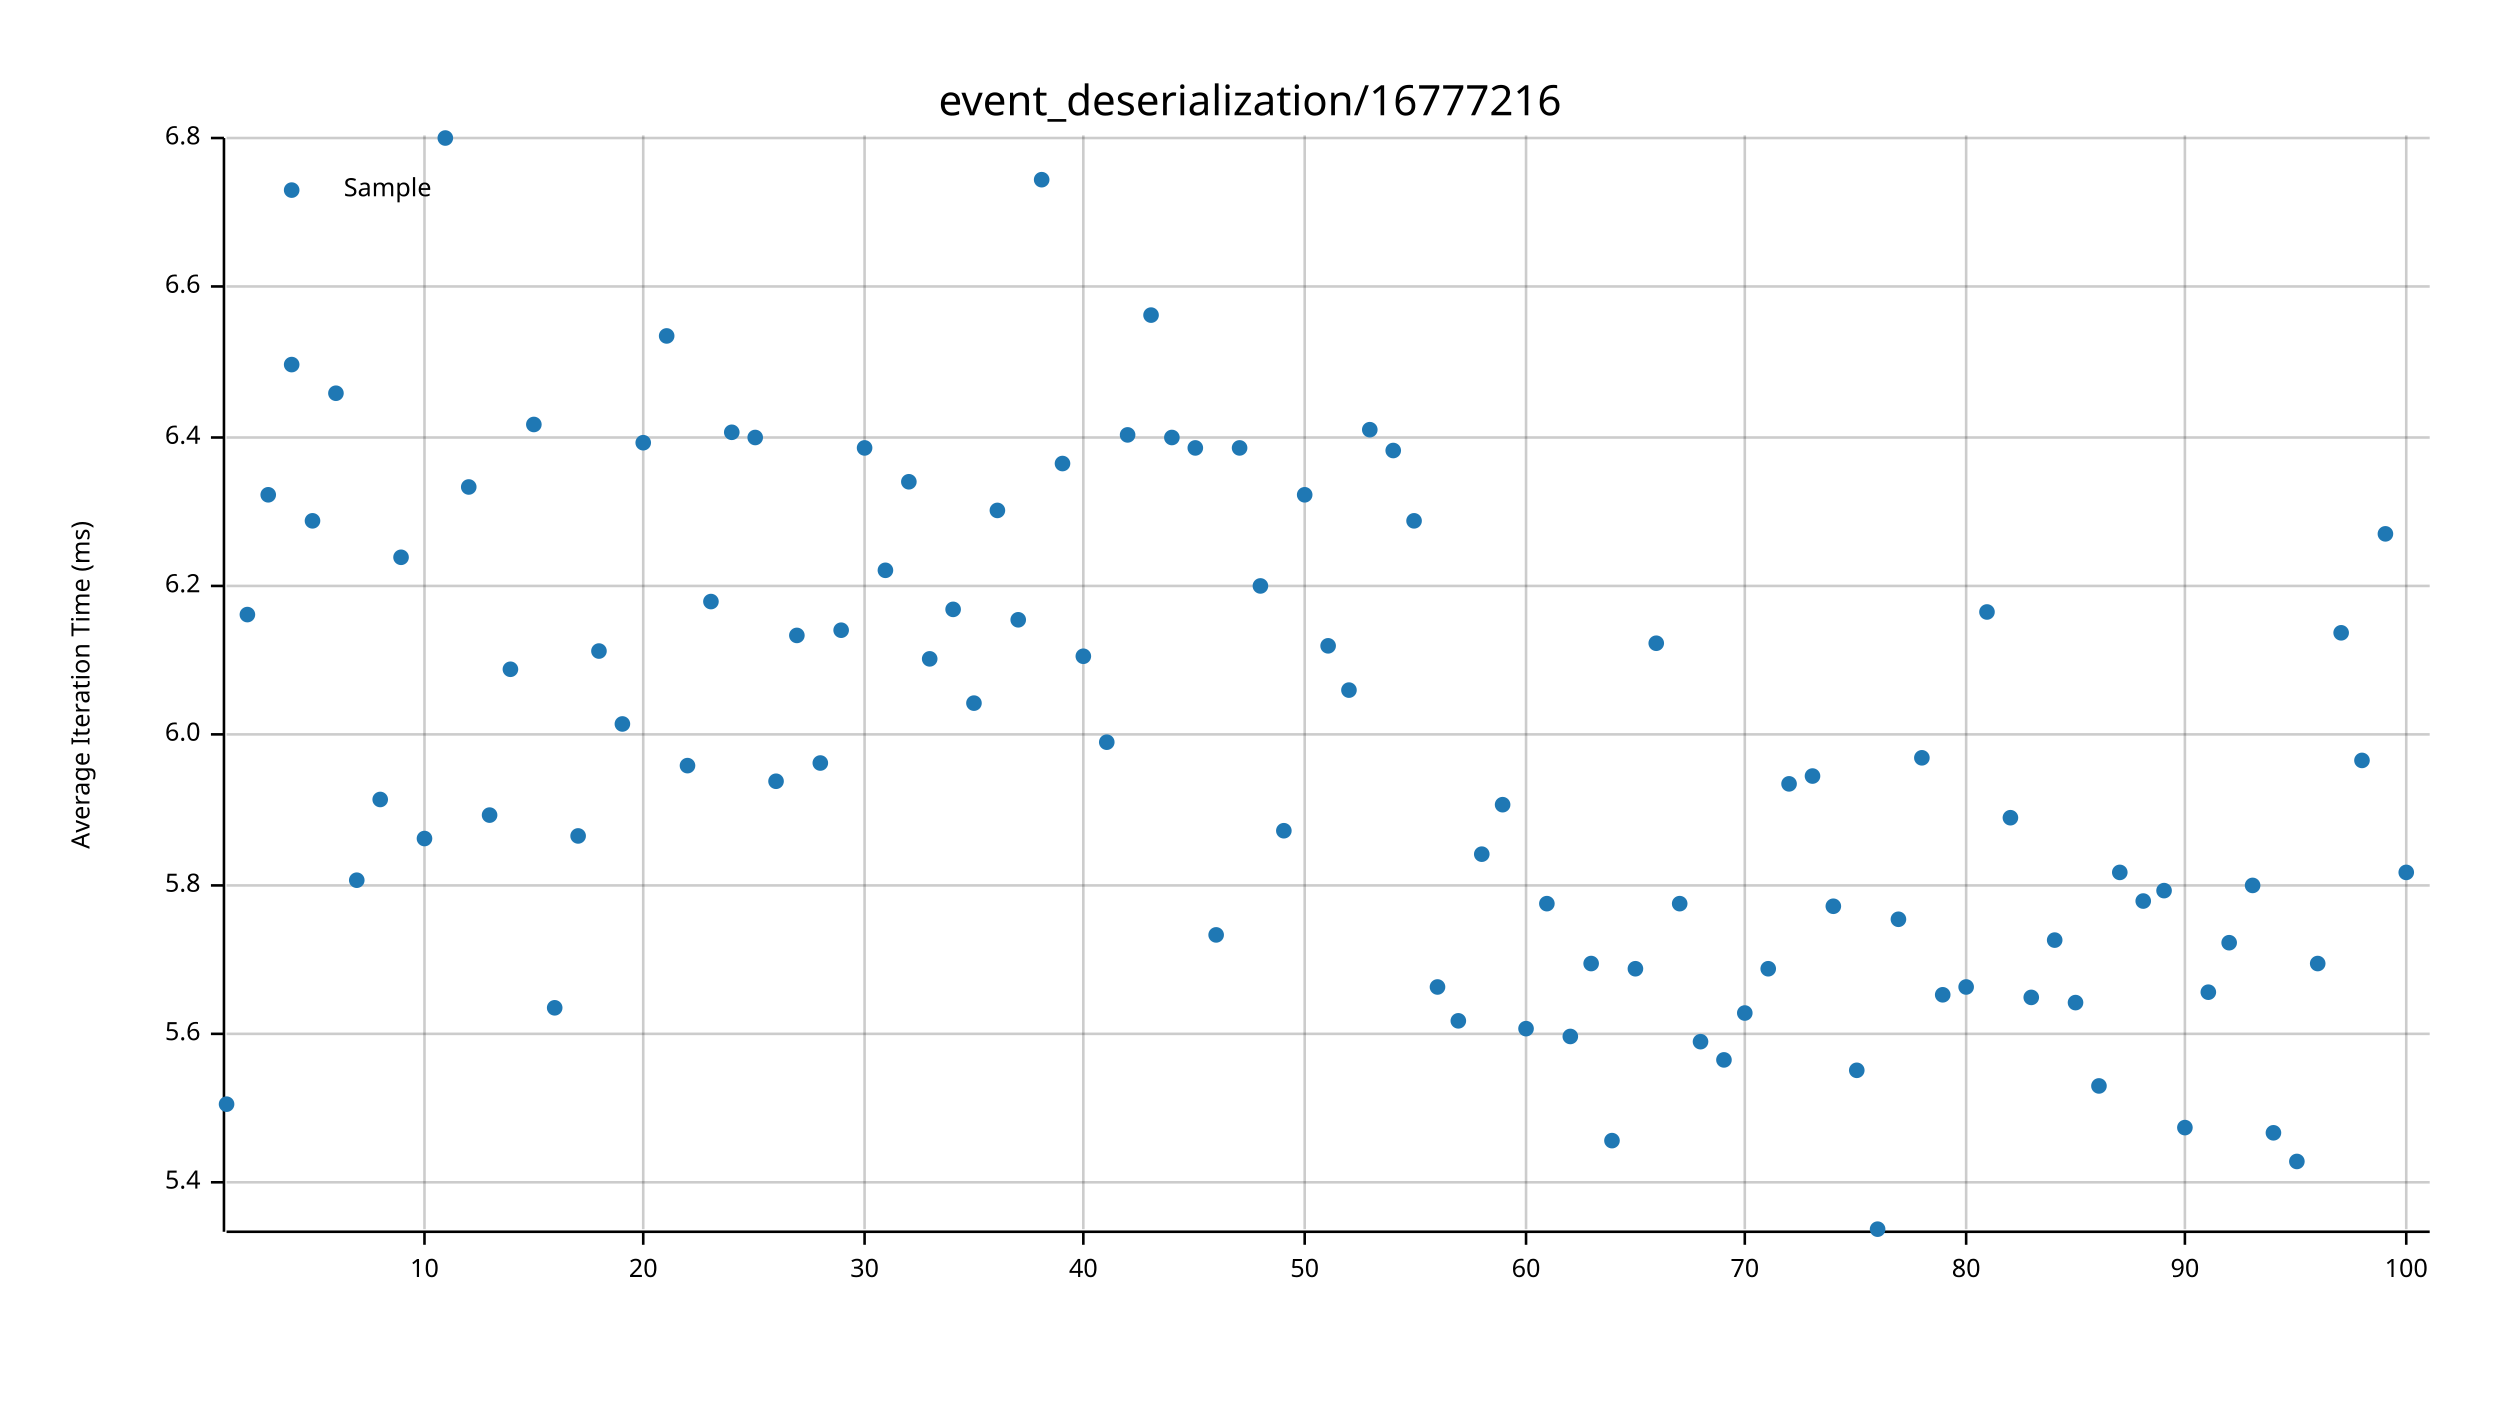
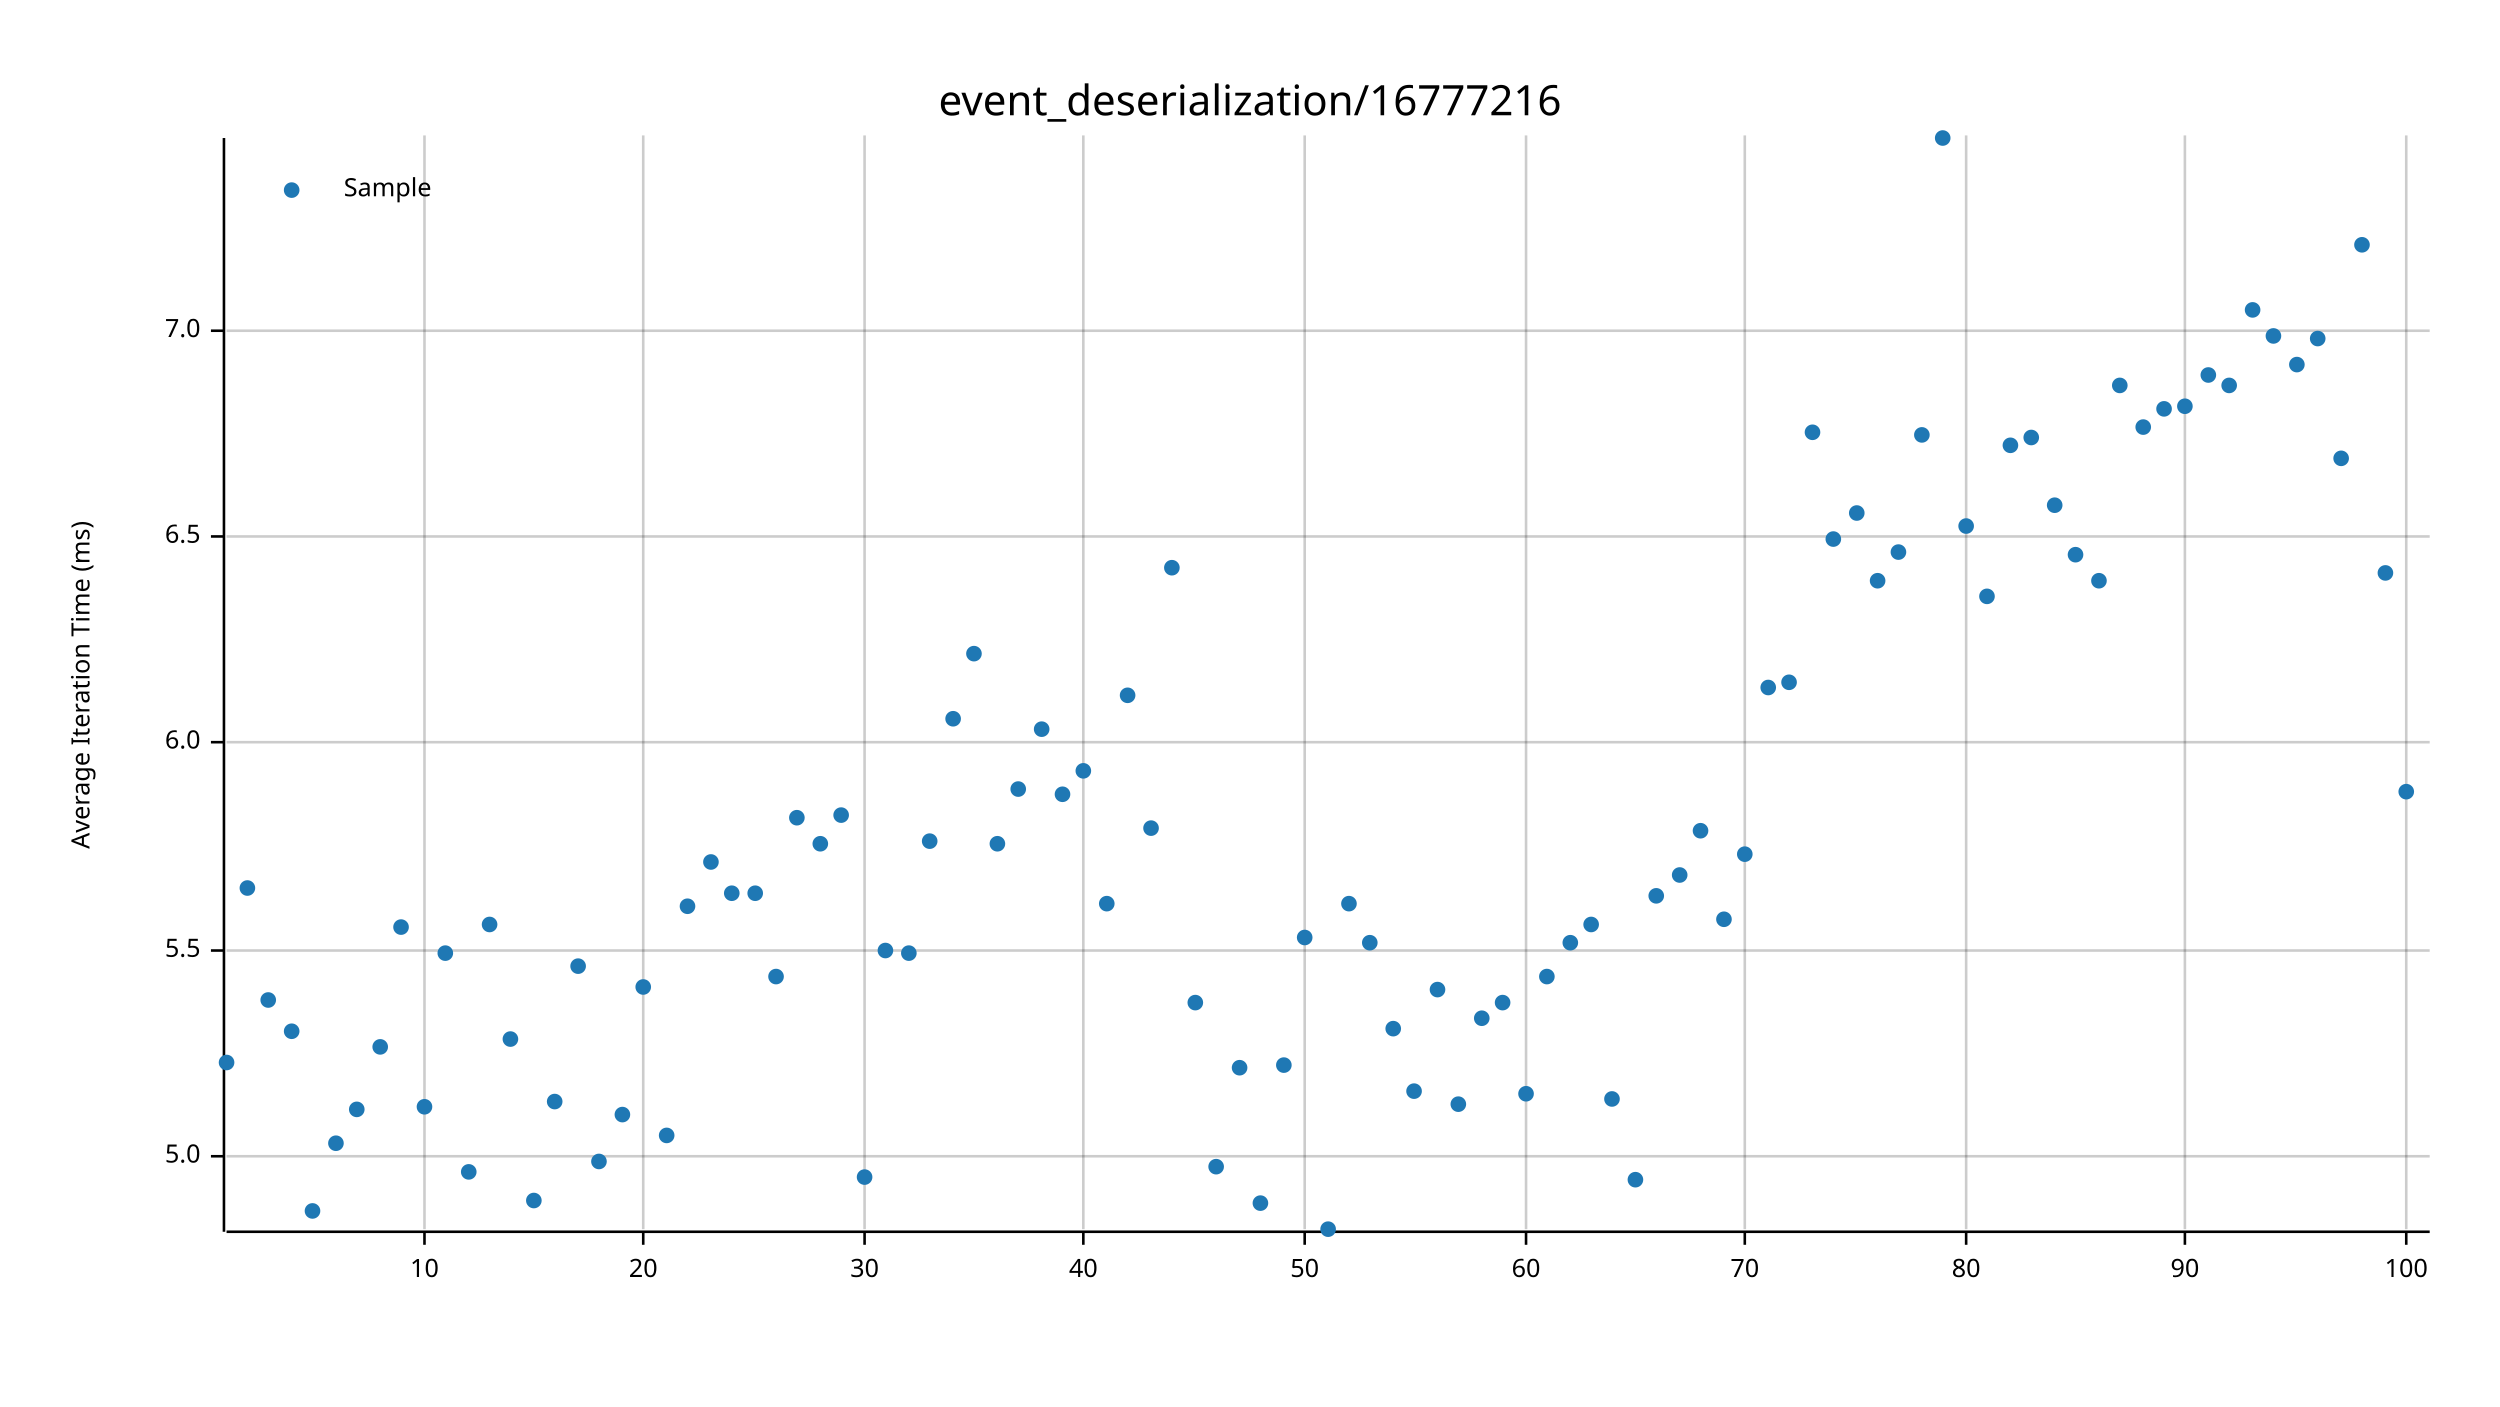
<svg xmlns="http://www.w3.org/2000/svg" width="960" height="540" viewBox="0 0 960 540">
  <text x="480" y="32" dy="0.76em" text-anchor="middle" font-family="sans-serif" font-size="16.129" opacity="1" fill="#000000">
event_deserialization/16777216
</text>
  <text x="27" y="263" dy="0.76em" text-anchor="middle" font-family="sans-serif" font-size="9.677" opacity="1" fill="#000000" transform="rotate(270, 27, 263)">
Average Iteration Time (ms)
</text>
  <line opacity="0.2" stroke="#000000" stroke-width="1" x1="163" y1="472" x2="163" y2="52" />
  <line opacity="0.2" stroke="#000000" stroke-width="1" x1="247" y1="472" x2="247" y2="52" />
  <line opacity="0.2" stroke="#000000" stroke-width="1" x1="332" y1="472" x2="332" y2="52" />
  <line opacity="0.2" stroke="#000000" stroke-width="1" x1="416" y1="472" x2="416" y2="52" />
  <line opacity="0.2" stroke="#000000" stroke-width="1" x1="501" y1="472" x2="501" y2="52" />
  <line opacity="0.2" stroke="#000000" stroke-width="1" x1="586" y1="472" x2="586" y2="52" />
  <line opacity="0.2" stroke="#000000" stroke-width="1" x1="670" y1="472" x2="670" y2="52" />
  <line opacity="0.2" stroke="#000000" stroke-width="1" x1="755" y1="472" x2="755" y2="52" />
  <line opacity="0.2" stroke="#000000" stroke-width="1" x1="839" y1="472" x2="839" y2="52" />
  <line opacity="0.2" stroke="#000000" stroke-width="1" x1="924" y1="472" x2="924" y2="52" />
-   <line opacity="0.2" stroke="#000000" stroke-width="1" x1="87" y1="454" x2="933" y2="454" />
-   <line opacity="0.2" stroke="#000000" stroke-width="1" x1="87" y1="397" x2="933" y2="397" />
-   <line opacity="0.2" stroke="#000000" stroke-width="1" x1="87" y1="340" x2="933" y2="340" />
-   <line opacity="0.2" stroke="#000000" stroke-width="1" x1="87" y1="282" x2="933" y2="282" />
-   <line opacity="0.2" stroke="#000000" stroke-width="1" x1="87" y1="225" x2="933" y2="225" />
-   <line opacity="0.2" stroke="#000000" stroke-width="1" x1="87" y1="168" x2="933" y2="168" />
-   <line opacity="0.2" stroke="#000000" stroke-width="1" x1="87" y1="110" x2="933" y2="110" />
-   <line opacity="0.2" stroke="#000000" stroke-width="1" x1="87" y1="53" x2="933" y2="53" />
+   <line opacity="0.2" stroke="#000000" stroke-width="1" x1="87" y1="444" x2="933" y2="444" />
+   <line opacity="0.2" stroke="#000000" stroke-width="1" x1="87" y1="365" x2="933" y2="365" />
+   <line opacity="0.2" stroke="#000000" stroke-width="1" x1="87" y1="285" x2="933" y2="285" />
+   <line opacity="0.2" stroke="#000000" stroke-width="1" x1="87" y1="206" x2="933" y2="206" />
+   <line opacity="0.2" stroke="#000000" stroke-width="1" x1="87" y1="127" x2="933" y2="127" />
  <polyline fill="none" opacity="1" stroke="#000000" stroke-width="1" points="86,53 86,473 " />
-   <text x="77" y="454" dy="0.5ex" text-anchor="end" font-family="sans-serif" font-size="9.677" opacity="1" fill="#000000">
- 5.4
+   <text x="77" y="444" dy="0.5ex" text-anchor="end" font-family="sans-serif" font-size="9.677" opacity="1" fill="#000000">
+ 5.0
</text>
-   <polyline fill="none" opacity="1" stroke="#000000" stroke-width="1" points="81,454 86,454 " />
-   <text x="77" y="397" dy="0.5ex" text-anchor="end" font-family="sans-serif" font-size="9.677" opacity="1" fill="#000000">
- 5.6
+   <polyline fill="none" opacity="1" stroke="#000000" stroke-width="1" points="81,444 86,444 " />
+   <text x="77" y="365" dy="0.5ex" text-anchor="end" font-family="sans-serif" font-size="9.677" opacity="1" fill="#000000">
+ 5.5
</text>
-   <polyline fill="none" opacity="1" stroke="#000000" stroke-width="1" points="81,397 86,397 " />
-   <text x="77" y="340" dy="0.5ex" text-anchor="end" font-family="sans-serif" font-size="9.677" opacity="1" fill="#000000">
- 5.8
- </text>
-   <polyline fill="none" opacity="1" stroke="#000000" stroke-width="1" points="81,340 86,340 " />
-   <text x="77" y="282" dy="0.5ex" text-anchor="end" font-family="sans-serif" font-size="9.677" opacity="1" fill="#000000">
+   <polyline fill="none" opacity="1" stroke="#000000" stroke-width="1" points="81,365 86,365 " />
+   <text x="77" y="285" dy="0.5ex" text-anchor="end" font-family="sans-serif" font-size="9.677" opacity="1" fill="#000000">
6.0
</text>
-   <polyline fill="none" opacity="1" stroke="#000000" stroke-width="1" points="81,282 86,282 " />
-   <text x="77" y="225" dy="0.5ex" text-anchor="end" font-family="sans-serif" font-size="9.677" opacity="1" fill="#000000">
- 6.2
+   <polyline fill="none" opacity="1" stroke="#000000" stroke-width="1" points="81,285 86,285 " />
+   <text x="77" y="206" dy="0.5ex" text-anchor="end" font-family="sans-serif" font-size="9.677" opacity="1" fill="#000000">
+ 6.5
</text>
-   <polyline fill="none" opacity="1" stroke="#000000" stroke-width="1" points="81,225 86,225 " />
-   <text x="77" y="168" dy="0.5ex" text-anchor="end" font-family="sans-serif" font-size="9.677" opacity="1" fill="#000000">
- 6.4
+   <polyline fill="none" opacity="1" stroke="#000000" stroke-width="1" points="81,206 86,206 " />
+   <text x="77" y="127" dy="0.5ex" text-anchor="end" font-family="sans-serif" font-size="9.677" opacity="1" fill="#000000">
+ 7.0
</text>
-   <polyline fill="none" opacity="1" stroke="#000000" stroke-width="1" points="81,168 86,168 " />
-   <text x="77" y="110" dy="0.5ex" text-anchor="end" font-family="sans-serif" font-size="9.677" opacity="1" fill="#000000">
- 6.6
- </text>
-   <polyline fill="none" opacity="1" stroke="#000000" stroke-width="1" points="81,110 86,110 " />
-   <text x="77" y="53" dy="0.5ex" text-anchor="end" font-family="sans-serif" font-size="9.677" opacity="1" fill="#000000">
- 6.8
- </text>
-   <polyline fill="none" opacity="1" stroke="#000000" stroke-width="1" points="81,53 86,53 " />
+   <polyline fill="none" opacity="1" stroke="#000000" stroke-width="1" points="81,127 86,127 " />
  <polyline fill="none" opacity="1" stroke="#000000" stroke-width="1" points="87,473 933,473 " />
  <text x="163" y="483" dy="0.76em" text-anchor="middle" font-family="sans-serif" font-size="9.677" opacity="1" fill="#000000">
10
</text>
  <polyline fill="none" opacity="1" stroke="#000000" stroke-width="1" points="163,473 163,478 " />
  <text x="247" y="483" dy="0.76em" text-anchor="middle" font-family="sans-serif" font-size="9.677" opacity="1" fill="#000000">
20
</text>
  <polyline fill="none" opacity="1" stroke="#000000" stroke-width="1" points="247,473 247,478 " />
  <text x="332" y="483" dy="0.76em" text-anchor="middle" font-family="sans-serif" font-size="9.677" opacity="1" fill="#000000">
30
</text>
  <polyline fill="none" opacity="1" stroke="#000000" stroke-width="1" points="332,473 332,478 " />
  <text x="416" y="483" dy="0.76em" text-anchor="middle" font-family="sans-serif" font-size="9.677" opacity="1" fill="#000000">
40
</text>
  <polyline fill="none" opacity="1" stroke="#000000" stroke-width="1" points="416,473 416,478 " />
  <text x="501" y="483" dy="0.76em" text-anchor="middle" font-family="sans-serif" font-size="9.677" opacity="1" fill="#000000">
50
</text>
  <polyline fill="none" opacity="1" stroke="#000000" stroke-width="1" points="501,473 501,478 " />
  <text x="586" y="483" dy="0.76em" text-anchor="middle" font-family="sans-serif" font-size="9.677" opacity="1" fill="#000000">
60
</text>
  <polyline fill="none" opacity="1" stroke="#000000" stroke-width="1" points="586,473 586,478 " />
  <text x="670" y="483" dy="0.76em" text-anchor="middle" font-family="sans-serif" font-size="9.677" opacity="1" fill="#000000">
70
</text>
  <polyline fill="none" opacity="1" stroke="#000000" stroke-width="1" points="670,473 670,478 " />
  <text x="755" y="483" dy="0.76em" text-anchor="middle" font-family="sans-serif" font-size="9.677" opacity="1" fill="#000000">
80
</text>
  <polyline fill="none" opacity="1" stroke="#000000" stroke-width="1" points="755,473 755,478 " />
  <text x="839" y="483" dy="0.76em" text-anchor="middle" font-family="sans-serif" font-size="9.677" opacity="1" fill="#000000">
90
</text>
  <polyline fill="none" opacity="1" stroke="#000000" stroke-width="1" points="839,473 839,478 " />
  <text x="924" y="483" dy="0.76em" text-anchor="middle" font-family="sans-serif" font-size="9.677" opacity="1" fill="#000000">
100
</text>
  <polyline fill="none" opacity="1" stroke="#000000" stroke-width="1" points="924,473 924,478 " />
-   <circle cx="87" cy="424" r="3" opacity="1" fill="#1F78B4" stroke="none" stroke-width="1" />
-   <circle cx="95" cy="236" r="3" opacity="1" fill="#1F78B4" stroke="none" stroke-width="1" />
-   <circle cx="103" cy="190" r="3" opacity="1" fill="#1F78B4" stroke="none" stroke-width="1" />
-   <circle cx="112" cy="140" r="3" opacity="1" fill="#1F78B4" stroke="none" stroke-width="1" />
-   <circle cx="120" cy="200" r="3" opacity="1" fill="#1F78B4" stroke="none" stroke-width="1" />
-   <circle cx="129" cy="151" r="3" opacity="1" fill="#1F78B4" stroke="none" stroke-width="1" />
-   <circle cx="137" cy="338" r="3" opacity="1" fill="#1F78B4" stroke="none" stroke-width="1" />
-   <circle cx="146" cy="307" r="3" opacity="1" fill="#1F78B4" stroke="none" stroke-width="1" />
-   <circle cx="154" cy="214" r="3" opacity="1" fill="#1F78B4" stroke="none" stroke-width="1" />
-   <circle cx="163" cy="322" r="3" opacity="1" fill="#1F78B4" stroke="none" stroke-width="1" />
-   <circle cx="171" cy="53" r="3" opacity="1" fill="#1F78B4" stroke="none" stroke-width="1" />
-   <circle cx="180" cy="187" r="3" opacity="1" fill="#1F78B4" stroke="none" stroke-width="1" />
-   <circle cx="188" cy="313" r="3" opacity="1" fill="#1F78B4" stroke="none" stroke-width="1" />
-   <circle cx="196" cy="257" r="3" opacity="1" fill="#1F78B4" stroke="none" stroke-width="1" />
-   <circle cx="205" cy="163" r="3" opacity="1" fill="#1F78B4" stroke="none" stroke-width="1" />
-   <circle cx="213" cy="387" r="3" opacity="1" fill="#1F78B4" stroke="none" stroke-width="1" />
-   <circle cx="222" cy="321" r="3" opacity="1" fill="#1F78B4" stroke="none" stroke-width="1" />
-   <circle cx="230" cy="250" r="3" opacity="1" fill="#1F78B4" stroke="none" stroke-width="1" />
-   <circle cx="239" cy="278" r="3" opacity="1" fill="#1F78B4" stroke="none" stroke-width="1" />
-   <circle cx="247" cy="170" r="3" opacity="1" fill="#1F78B4" stroke="none" stroke-width="1" />
-   <circle cx="256" cy="129" r="3" opacity="1" fill="#1F78B4" stroke="none" stroke-width="1" />
-   <circle cx="264" cy="294" r="3" opacity="1" fill="#1F78B4" stroke="none" stroke-width="1" />
-   <circle cx="273" cy="231" r="3" opacity="1" fill="#1F78B4" stroke="none" stroke-width="1" />
-   <circle cx="281" cy="166" r="3" opacity="1" fill="#1F78B4" stroke="none" stroke-width="1" />
-   <circle cx="290" cy="168" r="3" opacity="1" fill="#1F78B4" stroke="none" stroke-width="1" />
-   <circle cx="298" cy="300" r="3" opacity="1" fill="#1F78B4" stroke="none" stroke-width="1" />
-   <circle cx="306" cy="244" r="3" opacity="1" fill="#1F78B4" stroke="none" stroke-width="1" />
-   <circle cx="315" cy="293" r="3" opacity="1" fill="#1F78B4" stroke="none" stroke-width="1" />
-   <circle cx="323" cy="242" r="3" opacity="1" fill="#1F78B4" stroke="none" stroke-width="1" />
-   <circle cx="332" cy="172" r="3" opacity="1" fill="#1F78B4" stroke="none" stroke-width="1" />
-   <circle cx="340" cy="219" r="3" opacity="1" fill="#1F78B4" stroke="none" stroke-width="1" />
-   <circle cx="349" cy="185" r="3" opacity="1" fill="#1F78B4" stroke="none" stroke-width="1" />
-   <circle cx="357" cy="253" r="3" opacity="1" fill="#1F78B4" stroke="none" stroke-width="1" />
-   <circle cx="366" cy="234" r="3" opacity="1" fill="#1F78B4" stroke="none" stroke-width="1" />
-   <circle cx="374" cy="270" r="3" opacity="1" fill="#1F78B4" stroke="none" stroke-width="1" />
-   <circle cx="383" cy="196" r="3" opacity="1" fill="#1F78B4" stroke="none" stroke-width="1" />
-   <circle cx="391" cy="238" r="3" opacity="1" fill="#1F78B4" stroke="none" stroke-width="1" />
-   <circle cx="400" cy="69" r="3" opacity="1" fill="#1F78B4" stroke="none" stroke-width="1" />
-   <circle cx="408" cy="178" r="3" opacity="1" fill="#1F78B4" stroke="none" stroke-width="1" />
-   <circle cx="416" cy="252" r="3" opacity="1" fill="#1F78B4" stroke="none" stroke-width="1" />
-   <circle cx="425" cy="285" r="3" opacity="1" fill="#1F78B4" stroke="none" stroke-width="1" />
-   <circle cx="433" cy="167" r="3" opacity="1" fill="#1F78B4" stroke="none" stroke-width="1" />
-   <circle cx="442" cy="121" r="3" opacity="1" fill="#1F78B4" stroke="none" stroke-width="1" />
-   <circle cx="450" cy="168" r="3" opacity="1" fill="#1F78B4" stroke="none" stroke-width="1" />
-   <circle cx="459" cy="172" r="3" opacity="1" fill="#1F78B4" stroke="none" stroke-width="1" />
-   <circle cx="467" cy="359" r="3" opacity="1" fill="#1F78B4" stroke="none" stroke-width="1" />
-   <circle cx="476" cy="172" r="3" opacity="1" fill="#1F78B4" stroke="none" stroke-width="1" />
-   <circle cx="484" cy="225" r="3" opacity="1" fill="#1F78B4" stroke="none" stroke-width="1" />
-   <circle cx="493" cy="319" r="3" opacity="1" fill="#1F78B4" stroke="none" stroke-width="1" />
-   <circle cx="501" cy="190" r="3" opacity="1" fill="#1F78B4" stroke="none" stroke-width="1" />
-   <circle cx="510" cy="248" r="3" opacity="1" fill="#1F78B4" stroke="none" stroke-width="1" />
-   <circle cx="518" cy="265" r="3" opacity="1" fill="#1F78B4" stroke="none" stroke-width="1" />
-   <circle cx="526" cy="165" r="3" opacity="1" fill="#1F78B4" stroke="none" stroke-width="1" />
-   <circle cx="535" cy="173" r="3" opacity="1" fill="#1F78B4" stroke="none" stroke-width="1" />
-   <circle cx="543" cy="200" r="3" opacity="1" fill="#1F78B4" stroke="none" stroke-width="1" />
-   <circle cx="552" cy="379" r="3" opacity="1" fill="#1F78B4" stroke="none" stroke-width="1" />
-   <circle cx="560" cy="392" r="3" opacity="1" fill="#1F78B4" stroke="none" stroke-width="1" />
-   <circle cx="569" cy="328" r="3" opacity="1" fill="#1F78B4" stroke="none" stroke-width="1" />
-   <circle cx="577" cy="309" r="3" opacity="1" fill="#1F78B4" stroke="none" stroke-width="1" />
-   <circle cx="586" cy="395" r="3" opacity="1" fill="#1F78B4" stroke="none" stroke-width="1" />
-   <circle cx="594" cy="347" r="3" opacity="1" fill="#1F78B4" stroke="none" stroke-width="1" />
-   <circle cx="603" cy="398" r="3" opacity="1" fill="#1F78B4" stroke="none" stroke-width="1" />
-   <circle cx="611" cy="370" r="3" opacity="1" fill="#1F78B4" stroke="none" stroke-width="1" />
-   <circle cx="619" cy="438" r="3" opacity="1" fill="#1F78B4" stroke="none" stroke-width="1" />
-   <circle cx="628" cy="372" r="3" opacity="1" fill="#1F78B4" stroke="none" stroke-width="1" />
-   <circle cx="636" cy="247" r="3" opacity="1" fill="#1F78B4" stroke="none" stroke-width="1" />
-   <circle cx="645" cy="347" r="3" opacity="1" fill="#1F78B4" stroke="none" stroke-width="1" />
-   <circle cx="653" cy="400" r="3" opacity="1" fill="#1F78B4" stroke="none" stroke-width="1" />
-   <circle cx="662" cy="407" r="3" opacity="1" fill="#1F78B4" stroke="none" stroke-width="1" />
-   <circle cx="670" cy="389" r="3" opacity="1" fill="#1F78B4" stroke="none" stroke-width="1" />
-   <circle cx="679" cy="372" r="3" opacity="1" fill="#1F78B4" stroke="none" stroke-width="1" />
-   <circle cx="687" cy="301" r="3" opacity="1" fill="#1F78B4" stroke="none" stroke-width="1" />
-   <circle cx="696" cy="298" r="3" opacity="1" fill="#1F78B4" stroke="none" stroke-width="1" />
-   <circle cx="704" cy="348" r="3" opacity="1" fill="#1F78B4" stroke="none" stroke-width="1" />
-   <circle cx="713" cy="411" r="3" opacity="1" fill="#1F78B4" stroke="none" stroke-width="1" />
-   <circle cx="721" cy="472" r="3" opacity="1" fill="#1F78B4" stroke="none" stroke-width="1" />
-   <circle cx="729" cy="353" r="3" opacity="1" fill="#1F78B4" stroke="none" stroke-width="1" />
-   <circle cx="738" cy="291" r="3" opacity="1" fill="#1F78B4" stroke="none" stroke-width="1" />
-   <circle cx="746" cy="382" r="3" opacity="1" fill="#1F78B4" stroke="none" stroke-width="1" />
-   <circle cx="755" cy="379" r="3" opacity="1" fill="#1F78B4" stroke="none" stroke-width="1" />
-   <circle cx="763" cy="235" r="3" opacity="1" fill="#1F78B4" stroke="none" stroke-width="1" />
-   <circle cx="772" cy="314" r="3" opacity="1" fill="#1F78B4" stroke="none" stroke-width="1" />
-   <circle cx="780" cy="383" r="3" opacity="1" fill="#1F78B4" stroke="none" stroke-width="1" />
-   <circle cx="789" cy="361" r="3" opacity="1" fill="#1F78B4" stroke="none" stroke-width="1" />
-   <circle cx="797" cy="385" r="3" opacity="1" fill="#1F78B4" stroke="none" stroke-width="1" />
-   <circle cx="806" cy="417" r="3" opacity="1" fill="#1F78B4" stroke="none" stroke-width="1" />
-   <circle cx="814" cy="335" r="3" opacity="1" fill="#1F78B4" stroke="none" stroke-width="1" />
-   <circle cx="823" cy="346" r="3" opacity="1" fill="#1F78B4" stroke="none" stroke-width="1" />
-   <circle cx="831" cy="342" r="3" opacity="1" fill="#1F78B4" stroke="none" stroke-width="1" />
-   <circle cx="839" cy="433" r="3" opacity="1" fill="#1F78B4" stroke="none" stroke-width="1" />
-   <circle cx="848" cy="381" r="3" opacity="1" fill="#1F78B4" stroke="none" stroke-width="1" />
-   <circle cx="856" cy="362" r="3" opacity="1" fill="#1F78B4" stroke="none" stroke-width="1" />
-   <circle cx="865" cy="340" r="3" opacity="1" fill="#1F78B4" stroke="none" stroke-width="1" />
-   <circle cx="873" cy="435" r="3" opacity="1" fill="#1F78B4" stroke="none" stroke-width="1" />
-   <circle cx="882" cy="446" r="3" opacity="1" fill="#1F78B4" stroke="none" stroke-width="1" />
-   <circle cx="890" cy="370" r="3" opacity="1" fill="#1F78B4" stroke="none" stroke-width="1" />
-   <circle cx="899" cy="243" r="3" opacity="1" fill="#1F78B4" stroke="none" stroke-width="1" />
-   <circle cx="907" cy="292" r="3" opacity="1" fill="#1F78B4" stroke="none" stroke-width="1" />
-   <circle cx="916" cy="205" r="3" opacity="1" fill="#1F78B4" stroke="none" stroke-width="1" />
-   <circle cx="924" cy="335" r="3" opacity="1" fill="#1F78B4" stroke="none" stroke-width="1" />
+   <circle cx="87" cy="408" r="3" opacity="1" fill="#1F78B4" stroke="none" stroke-width="1" />
+   <circle cx="95" cy="341" r="3" opacity="1" fill="#1F78B4" stroke="none" stroke-width="1" />
+   <circle cx="103" cy="384" r="3" opacity="1" fill="#1F78B4" stroke="none" stroke-width="1" />
+   <circle cx="112" cy="396" r="3" opacity="1" fill="#1F78B4" stroke="none" stroke-width="1" />
+   <circle cx="120" cy="465" r="3" opacity="1" fill="#1F78B4" stroke="none" stroke-width="1" />
+   <circle cx="129" cy="439" r="3" opacity="1" fill="#1F78B4" stroke="none" stroke-width="1" />
+   <circle cx="137" cy="426" r="3" opacity="1" fill="#1F78B4" stroke="none" stroke-width="1" />
+   <circle cx="146" cy="402" r="3" opacity="1" fill="#1F78B4" stroke="none" stroke-width="1" />
+   <circle cx="154" cy="356" r="3" opacity="1" fill="#1F78B4" stroke="none" stroke-width="1" />
+   <circle cx="163" cy="425" r="3" opacity="1" fill="#1F78B4" stroke="none" stroke-width="1" />
+   <circle cx="171" cy="366" r="3" opacity="1" fill="#1F78B4" stroke="none" stroke-width="1" />
+   <circle cx="180" cy="450" r="3" opacity="1" fill="#1F78B4" stroke="none" stroke-width="1" />
+   <circle cx="188" cy="355" r="3" opacity="1" fill="#1F78B4" stroke="none" stroke-width="1" />
+   <circle cx="196" cy="399" r="3" opacity="1" fill="#1F78B4" stroke="none" stroke-width="1" />
+   <circle cx="205" cy="461" r="3" opacity="1" fill="#1F78B4" stroke="none" stroke-width="1" />
+   <circle cx="213" cy="423" r="3" opacity="1" fill="#1F78B4" stroke="none" stroke-width="1" />
+   <circle cx="222" cy="371" r="3" opacity="1" fill="#1F78B4" stroke="none" stroke-width="1" />
+   <circle cx="230" cy="446" r="3" opacity="1" fill="#1F78B4" stroke="none" stroke-width="1" />
+   <circle cx="239" cy="428" r="3" opacity="1" fill="#1F78B4" stroke="none" stroke-width="1" />
+   <circle cx="247" cy="379" r="3" opacity="1" fill="#1F78B4" stroke="none" stroke-width="1" />
+   <circle cx="256" cy="436" r="3" opacity="1" fill="#1F78B4" stroke="none" stroke-width="1" />
+   <circle cx="264" cy="348" r="3" opacity="1" fill="#1F78B4" stroke="none" stroke-width="1" />
+   <circle cx="273" cy="331" r="3" opacity="1" fill="#1F78B4" stroke="none" stroke-width="1" />
+   <circle cx="281" cy="343" r="3" opacity="1" fill="#1F78B4" stroke="none" stroke-width="1" />
+   <circle cx="290" cy="343" r="3" opacity="1" fill="#1F78B4" stroke="none" stroke-width="1" />
+   <circle cx="298" cy="375" r="3" opacity="1" fill="#1F78B4" stroke="none" stroke-width="1" />
+   <circle cx="306" cy="314" r="3" opacity="1" fill="#1F78B4" stroke="none" stroke-width="1" />
+   <circle cx="315" cy="324" r="3" opacity="1" fill="#1F78B4" stroke="none" stroke-width="1" />
+   <circle cx="323" cy="313" r="3" opacity="1" fill="#1F78B4" stroke="none" stroke-width="1" />
+   <circle cx="332" cy="452" r="3" opacity="1" fill="#1F78B4" stroke="none" stroke-width="1" />
+   <circle cx="340" cy="365" r="3" opacity="1" fill="#1F78B4" stroke="none" stroke-width="1" />
+   <circle cx="349" cy="366" r="3" opacity="1" fill="#1F78B4" stroke="none" stroke-width="1" />
+   <circle cx="357" cy="323" r="3" opacity="1" fill="#1F78B4" stroke="none" stroke-width="1" />
+   <circle cx="366" cy="276" r="3" opacity="1" fill="#1F78B4" stroke="none" stroke-width="1" />
+   <circle cx="374" cy="251" r="3" opacity="1" fill="#1F78B4" stroke="none" stroke-width="1" />
+   <circle cx="383" cy="324" r="3" opacity="1" fill="#1F78B4" stroke="none" stroke-width="1" />
+   <circle cx="391" cy="303" r="3" opacity="1" fill="#1F78B4" stroke="none" stroke-width="1" />
+   <circle cx="400" cy="280" r="3" opacity="1" fill="#1F78B4" stroke="none" stroke-width="1" />
+   <circle cx="408" cy="305" r="3" opacity="1" fill="#1F78B4" stroke="none" stroke-width="1" />
+   <circle cx="416" cy="296" r="3" opacity="1" fill="#1F78B4" stroke="none" stroke-width="1" />
+   <circle cx="425" cy="347" r="3" opacity="1" fill="#1F78B4" stroke="none" stroke-width="1" />
+   <circle cx="433" cy="267" r="3" opacity="1" fill="#1F78B4" stroke="none" stroke-width="1" />
+   <circle cx="442" cy="318" r="3" opacity="1" fill="#1F78B4" stroke="none" stroke-width="1" />
+   <circle cx="450" cy="218" r="3" opacity="1" fill="#1F78B4" stroke="none" stroke-width="1" />
+   <circle cx="459" cy="385" r="3" opacity="1" fill="#1F78B4" stroke="none" stroke-width="1" />
+   <circle cx="467" cy="448" r="3" opacity="1" fill="#1F78B4" stroke="none" stroke-width="1" />
+   <circle cx="476" cy="410" r="3" opacity="1" fill="#1F78B4" stroke="none" stroke-width="1" />
+   <circle cx="484" cy="462" r="3" opacity="1" fill="#1F78B4" stroke="none" stroke-width="1" />
+   <circle cx="493" cy="409" r="3" opacity="1" fill="#1F78B4" stroke="none" stroke-width="1" />
+   <circle cx="501" cy="360" r="3" opacity="1" fill="#1F78B4" stroke="none" stroke-width="1" />
+   <circle cx="510" cy="472" r="3" opacity="1" fill="#1F78B4" stroke="none" stroke-width="1" />
+   <circle cx="518" cy="347" r="3" opacity="1" fill="#1F78B4" stroke="none" stroke-width="1" />
+   <circle cx="526" cy="362" r="3" opacity="1" fill="#1F78B4" stroke="none" stroke-width="1" />
+   <circle cx="535" cy="395" r="3" opacity="1" fill="#1F78B4" stroke="none" stroke-width="1" />
+   <circle cx="543" cy="419" r="3" opacity="1" fill="#1F78B4" stroke="none" stroke-width="1" />
+   <circle cx="552" cy="380" r="3" opacity="1" fill="#1F78B4" stroke="none" stroke-width="1" />
+   <circle cx="560" cy="424" r="3" opacity="1" fill="#1F78B4" stroke="none" stroke-width="1" />
+   <circle cx="569" cy="391" r="3" opacity="1" fill="#1F78B4" stroke="none" stroke-width="1" />
+   <circle cx="577" cy="385" r="3" opacity="1" fill="#1F78B4" stroke="none" stroke-width="1" />
+   <circle cx="586" cy="420" r="3" opacity="1" fill="#1F78B4" stroke="none" stroke-width="1" />
+   <circle cx="594" cy="375" r="3" opacity="1" fill="#1F78B4" stroke="none" stroke-width="1" />
+   <circle cx="603" cy="362" r="3" opacity="1" fill="#1F78B4" stroke="none" stroke-width="1" />
+   <circle cx="611" cy="355" r="3" opacity="1" fill="#1F78B4" stroke="none" stroke-width="1" />
+   <circle cx="619" cy="422" r="3" opacity="1" fill="#1F78B4" stroke="none" stroke-width="1" />
+   <circle cx="628" cy="453" r="3" opacity="1" fill="#1F78B4" stroke="none" stroke-width="1" />
+   <circle cx="636" cy="344" r="3" opacity="1" fill="#1F78B4" stroke="none" stroke-width="1" />
+   <circle cx="645" cy="336" r="3" opacity="1" fill="#1F78B4" stroke="none" stroke-width="1" />
+   <circle cx="653" cy="319" r="3" opacity="1" fill="#1F78B4" stroke="none" stroke-width="1" />
+   <circle cx="662" cy="353" r="3" opacity="1" fill="#1F78B4" stroke="none" stroke-width="1" />
+   <circle cx="670" cy="328" r="3" opacity="1" fill="#1F78B4" stroke="none" stroke-width="1" />
+   <circle cx="679" cy="264" r="3" opacity="1" fill="#1F78B4" stroke="none" stroke-width="1" />
+   <circle cx="687" cy="262" r="3" opacity="1" fill="#1F78B4" stroke="none" stroke-width="1" />
+   <circle cx="696" cy="166" r="3" opacity="1" fill="#1F78B4" stroke="none" stroke-width="1" />
+   <circle cx="704" cy="207" r="3" opacity="1" fill="#1F78B4" stroke="none" stroke-width="1" />
+   <circle cx="713" cy="197" r="3" opacity="1" fill="#1F78B4" stroke="none" stroke-width="1" />
+   <circle cx="721" cy="223" r="3" opacity="1" fill="#1F78B4" stroke="none" stroke-width="1" />
+   <circle cx="729" cy="212" r="3" opacity="1" fill="#1F78B4" stroke="none" stroke-width="1" />
+   <circle cx="738" cy="167" r="3" opacity="1" fill="#1F78B4" stroke="none" stroke-width="1" />
+   <circle cx="746" cy="53" r="3" opacity="1" fill="#1F78B4" stroke="none" stroke-width="1" />
+   <circle cx="755" cy="202" r="3" opacity="1" fill="#1F78B4" stroke="none" stroke-width="1" />
+   <circle cx="763" cy="229" r="3" opacity="1" fill="#1F78B4" stroke="none" stroke-width="1" />
+   <circle cx="772" cy="171" r="3" opacity="1" fill="#1F78B4" stroke="none" stroke-width="1" />
+   <circle cx="780" cy="168" r="3" opacity="1" fill="#1F78B4" stroke="none" stroke-width="1" />
+   <circle cx="789" cy="194" r="3" opacity="1" fill="#1F78B4" stroke="none" stroke-width="1" />
+   <circle cx="797" cy="213" r="3" opacity="1" fill="#1F78B4" stroke="none" stroke-width="1" />
+   <circle cx="806" cy="223" r="3" opacity="1" fill="#1F78B4" stroke="none" stroke-width="1" />
+   <circle cx="814" cy="148" r="3" opacity="1" fill="#1F78B4" stroke="none" stroke-width="1" />
+   <circle cx="823" cy="164" r="3" opacity="1" fill="#1F78B4" stroke="none" stroke-width="1" />
+   <circle cx="831" cy="157" r="3" opacity="1" fill="#1F78B4" stroke="none" stroke-width="1" />
+   <circle cx="839" cy="156" r="3" opacity="1" fill="#1F78B4" stroke="none" stroke-width="1" />
+   <circle cx="848" cy="144" r="3" opacity="1" fill="#1F78B4" stroke="none" stroke-width="1" />
+   <circle cx="856" cy="148" r="3" opacity="1" fill="#1F78B4" stroke="none" stroke-width="1" />
+   <circle cx="865" cy="119" r="3" opacity="1" fill="#1F78B4" stroke="none" stroke-width="1" />
+   <circle cx="873" cy="129" r="3" opacity="1" fill="#1F78B4" stroke="none" stroke-width="1" />
+   <circle cx="882" cy="140" r="3" opacity="1" fill="#1F78B4" stroke="none" stroke-width="1" />
+   <circle cx="890" cy="130" r="3" opacity="1" fill="#1F78B4" stroke="none" stroke-width="1" />
+   <circle cx="899" cy="176" r="3" opacity="1" fill="#1F78B4" stroke="none" stroke-width="1" />
+   <circle cx="907" cy="94" r="3" opacity="1" fill="#1F78B4" stroke="none" stroke-width="1" />
+   <circle cx="916" cy="220" r="3" opacity="1" fill="#1F78B4" stroke="none" stroke-width="1" />
+   <circle cx="924" cy="304" r="3" opacity="1" fill="#1F78B4" stroke="none" stroke-width="1" />
  <text x="132" y="68" dy="0.76em" text-anchor="start" font-family="sans-serif" font-size="9.677" opacity="1" fill="#000000">
Sample
</text>
  <circle cx="112" cy="73" r="3" opacity="1" fill="#1F78B4" stroke="none" stroke-width="1" />
</svg>
